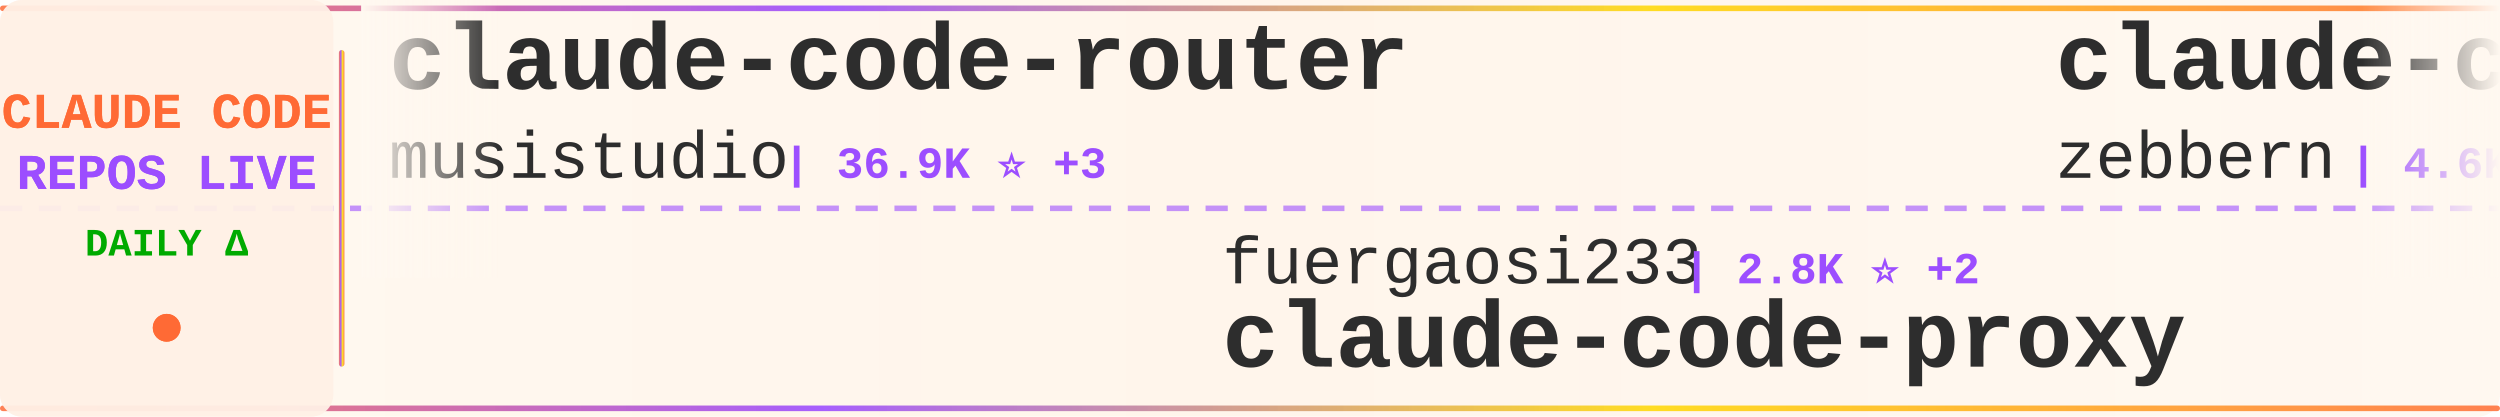
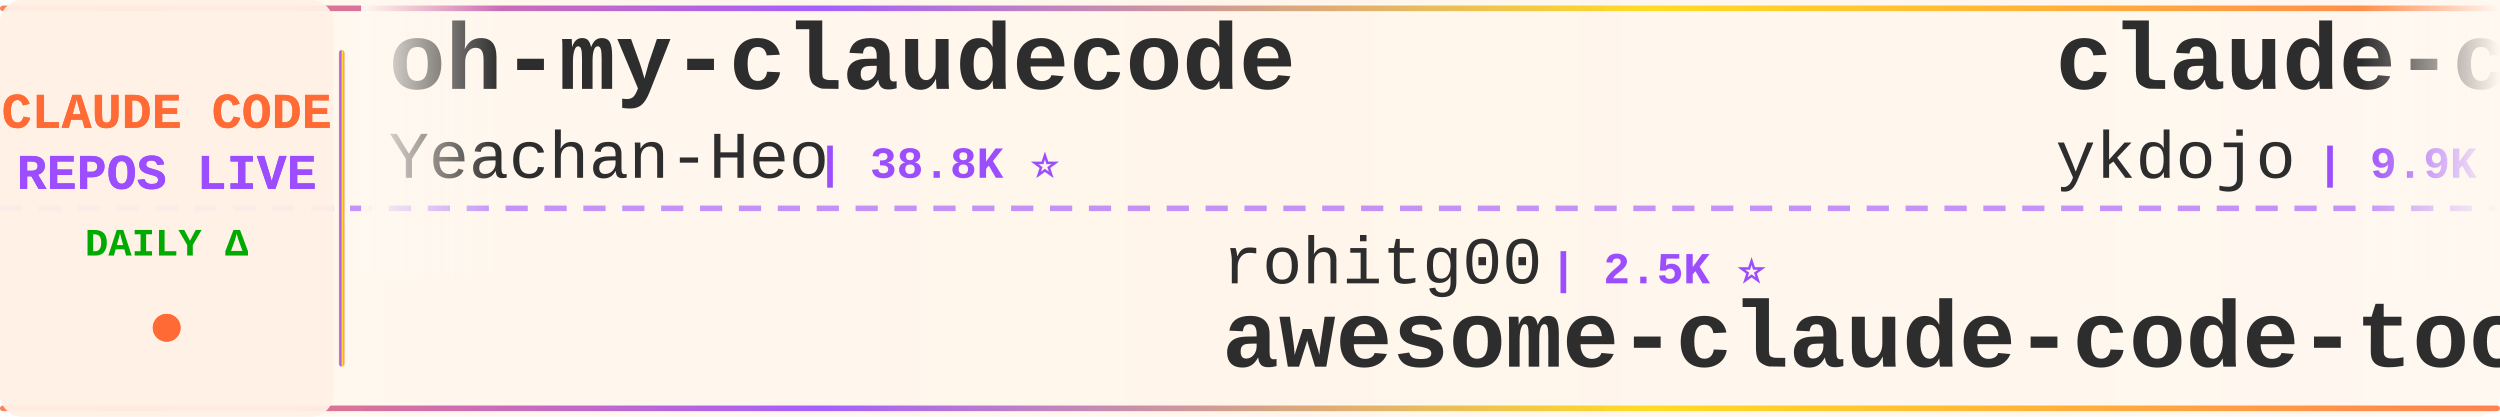
<svg xmlns="http://www.w3.org/2000/svg" width="900" height="150">
  <defs>
    <linearGradient id="tickerBg" x1="0%" y1="0%" x2="100%" y2="0%">
      <stop offset="0%" style="stop-color:#fff8f0;stop-opacity:0.98" />
      <stop offset="50%" style="stop-color:#fff5eb;stop-opacity:1" />
      <stop offset="100%" style="stop-color:#fff8f0;stop-opacity:0.98" />
    </linearGradient>
    <linearGradient id="borderGrad" x1="0%" y1="0%" x2="100%" y2="0%">
      <stop offset="0%" style="stop-color:#FF6B35;stop-opacity:0.85">
        <animate attributeName="stop-opacity" values="0.85;1;0.85" dur="2s" repeatCount="indefinite" />
      </stop>
      <stop offset="33%" style="stop-color:#9C4EFF;stop-opacity:0.9">
        <animate attributeName="stop-opacity" values="0.9;1;0.9" dur="2.2s" repeatCount="indefinite" />
      </stop>
      <stop offset="66%" style="stop-color:#FFD700;stop-opacity:0.85">
        <animate attributeName="stop-opacity" values="0.85;1;0.85" dur="1.8s" repeatCount="indefinite" />
      </stop>
      <stop offset="100%" style="stop-color:#FF6B35;stop-opacity:0.85">
        <animate attributeName="stop-opacity" values="0.85;1;0.85" dur="2s" repeatCount="indefinite" />
      </stop>
    </linearGradient>
    <filter id="textGlow">
      <feGaussianBlur stdDeviation="0.15" result="coloredBlur" />
      <feMerge>
        <feMergeNode in="coloredBlur" />
        <feMergeNode in="SourceGraphic" />
      </feMerge>
    </filter>
    <filter id="metricGlow">
      <feGaussianBlur stdDeviation="0.2" result="coloredBlur" />
      <feMerge>
        <feMergeNode in="coloredBlur" />
        <feMergeNode in="SourceGraphic" />
      </feMerge>
    </filter>
    <linearGradient id="leftFade" x1="0%" y1="0%" x2="100%" y2="0%">
      <stop offset="0%" style="stop-color:#fff8f0;stop-opacity:1" />
      <stop offset="100%" style="stop-color:#fff8f0;stop-opacity:0" />
    </linearGradient>
    <linearGradient id="rightFade" x1="0%" y1="0%" x2="100%" y2="0%">
      <stop offset="0%" style="stop-color:#fff8f0;stop-opacity:0" />
      <stop offset="100%" style="stop-color:#fff8f0;stop-opacity:1" />
    </linearGradient>
  </defs>
  <rect width="900" height="150" fill="url(#tickerBg)" rx="8" />
  <rect x="0" y="2" width="900" height="2" fill="url(#borderGrad)" rx="1" />
  <rect x="0" y="146" width="900" height="2" fill="url(#borderGrad)" rx="1" />
  <line x1="0" y1="75" x2="900" y2="75" stroke="#9C4EFF" stroke-width="2" stroke-dasharray="8 6" opacity="0.6" />
  <rect x="0" y="0" width="120" height="150" fill="#fff0e6" opacity="0.95" rx="8" />
  <text x="60" y="46" font-family="'Courier New', monospace" font-size="18" font-weight="bold" fill="#FF6B35" text-anchor="middle" filter="url(#textGlow)">
    CLAUDE CODE
  </text>
  <text x="60" y="68" font-family="'Courier New', monospace" font-size="18" font-weight="bold" fill="#9C4EFF" text-anchor="middle" filter="url(#textGlow)">
    REPOS LIVE
  </text>
  <text x="60" y="92" font-family="'Courier New', monospace" font-size="14" font-weight="bold" fill="#00aa00" text-anchor="middle">
    DAILY Δ
  </text>
  <circle cx="60" cy="118" r="5" fill="#FF6B35" filter="url(#metricGlow)">
    <animate attributeName="r" values="4;6;4" dur="1.5s" repeatCount="indefinite" />
    <animate attributeName="opacity" values="0.6;1;0.6" dur="1.5s" repeatCount="indefinite" />
  </circle>
  <rect x="122" y="18" width="2" height="114" fill="url(#borderGrad)" rx="1" />
  <clipPath id="tickerClip">
    <rect x="130" y="0" width="770" height="150" />
  </clipPath>
  <g clip-path="url(#tickerClip)">
    <g id="tickerItems">
      <animateTransform attributeName="transform" attributeType="XML" type="translate" from="0 0" to="-3000 0" dur="54s" repeatCount="indefinite" />
      <g transform="translate(0, 0)">
-         <text x="140" y="32" font-family="'Courier New', monospace" font-size="34" font-weight="bold" fill="#2d2d2d">claude-code-router</text>
-         <text x="140" y="64" font-family="'Courier New', monospace" font-size="24" font-weight="normal" fill="#2d2d2d" opacity="1.0">musistudio</text>
-         <text x="282" y="64" font-family="'Courier New', monospace" font-size="16" font-weight="bold" fill="#9C4EFF"> | 36.9K ⭐ +3</text>
+         <text x="140" y="32" font-family="'Courier New', monospace" font-size="34" font-weight="bold" fill="#2d2d2d">oh-my-claudecode</text>
+         <text x="140" y="64" font-family="'Courier New', monospace" font-size="24" font-weight="normal" fill="#2d2d2d" opacity="1.0">Yeachan-Heo</text>
+         <text x="294" y="64" font-family="'Courier New', monospace" font-size="16" font-weight="bold" fill="#9C4EFF"> | 38.8K ⭐</text>
      </g>
      <g transform="translate(300, 0)">
-         <text x="140" y="102" font-family="'Courier New', monospace" font-size="24" font-weight="normal" fill="#2d2d2d" opacity="1.0">fuergaosi233</text>
-         <text x="306" y="102" font-family="'Courier New', monospace" font-size="16" font-weight="bold" fill="#9C4EFF"> | 2.8K ⭐ +2</text>
-         <text x="140" y="132" font-family="'Courier New', monospace" font-size="34" font-weight="bold" fill="#2d2d2d">claude-code-proxy</text>
+         <text x="140" y="102" font-family="'Courier New', monospace" font-size="24" font-weight="normal" fill="#2d2d2d" opacity="1.0">rohitg00</text>
+         <text x="258" y="102" font-family="'Courier New', monospace" font-size="16" font-weight="bold" fill="#9C4EFF"> | 2.5K ⭐</text>
+         <text x="140" y="132" font-family="'Courier New', monospace" font-size="34" font-weight="bold" fill="#2d2d2d">awesome-claude-code-tool...</text>
      </g>
      <g transform="translate(600, 0)">
-         <text x="140" y="32" font-family="'Courier New', monospace" font-size="34" font-weight="bold" fill="#2d2d2d">claude-code-guide</text>
-         <text x="140" y="64" font-family="'Courier New', monospace" font-size="24" font-weight="normal" fill="#2d2d2d" opacity="1.0">zebbern</text>
-         <text x="246" y="64" font-family="'Courier New', monospace" font-size="16" font-weight="bold" fill="#9C4EFF"> | 4.6K ⭐</text>
+         <text x="140" y="32" font-family="'Courier New', monospace" font-size="34" font-weight="bold" fill="#2d2d2d">claude-code-tips</text>
+         <text x="140" y="64" font-family="'Courier New', monospace" font-size="24" font-weight="normal" fill="#2d2d2d" opacity="1.0">ykdojo</text>
+         <text x="234" y="64" font-family="'Courier New', monospace" font-size="16" font-weight="bold" fill="#9C4EFF"> | 9.9K ⭐ +3</text>
      </g>
      <g transform="translate(900, 0)">
-         <text x="140" y="102" font-family="'Courier New', monospace" font-size="24" font-weight="normal" fill="#2d2d2d" opacity="1.0">WorldFlowAI</text>
-         <text x="294" y="102" font-family="'Courier New', monospace" font-size="16" font-weight="bold" fill="#9C4EFF"> | 1.7K ⭐ +6</text>
-         <text x="140" y="132" font-family="'Courier New', monospace" font-size="34" font-weight="bold" fill="#2d2d2d">everything-claude-code</text>
+         <text x="140" y="102" font-family="'Courier New', monospace" font-size="24" font-weight="normal" fill="#2d2d2d" opacity="1.0">krusemediallc</text>
+         <text x="318" y="102" font-family="'Courier New', monospace" font-size="16" font-weight="bold" fill="#9C4EFF"> | 1.4K ⭐ +1</text>
+         <text x="140" y="132" font-family="'Courier New', monospace" font-size="34" font-weight="bold" fill="#2d2d2d">arcads-claude-code</text>
      </g>
      <g transform="translate(1200, 0)">
-         <text x="140" y="32" font-family="'Courier New', monospace" font-size="34" font-weight="bold" fill="#2d2d2d">ECC</text>
-         <text x="140" y="64" font-family="'Courier New', monospace" font-size="24" font-weight="normal" fill="#2d2d2d" opacity="1.0">affaan-m</text>
-         <text x="258" y="64" font-family="'Courier New', monospace" font-size="16" font-weight="bold" fill="#9C4EFF"> | 242.8K ⭐ +34</text>
+         <text x="140" y="32" font-family="'Courier New', monospace" font-size="34" font-weight="bold" fill="#2d2d2d">how-claude-code-works</text>
+         <text x="140" y="64" font-family="'Courier New', monospace" font-size="24" font-weight="normal" fill="#2d2d2d" opacity="1.0">Windy3f3f3f3f</text>
+         <text x="318" y="64" font-family="'Courier New', monospace" font-size="16" font-weight="bold" fill="#9C4EFF"> | 3.5K ⭐ +1</text>
      </g>
      <g transform="translate(1500, 0)">
-         <text x="140" y="102" font-family="'Courier New', monospace" font-size="24" font-weight="normal" fill="#2d2d2d" opacity="1.0">jeremylongshore</text>
-         <text x="342" y="102" font-family="'Courier New', monospace" font-size="16" font-weight="bold" fill="#9C4EFF"> | 2.7K ⭐ +1</text>
-         <text x="140" y="132" font-family="'Courier New', monospace" font-size="34" font-weight="bold" fill="#2d2d2d">claude-code-plugins-plus...</text>
+         <text x="140" y="102" font-family="'Courier New', monospace" font-size="24" font-weight="normal" fill="#2d2d2d" opacity="1.0">chauncygu</text>
+         <text x="270" y="102" font-family="'Courier New', monospace" font-size="16" font-weight="bold" fill="#9C4EFF"> | 2.8K ⭐</text>
+         <text x="140" y="132" font-family="'Courier New', monospace" font-size="34" font-weight="bold" fill="#2d2d2d">collection-claude-code-s...</text>
      </g>
      <g transform="translate(1800, 0)">
-         <text x="140" y="32" font-family="'Courier New', monospace" font-size="34" font-weight="bold" fill="#2d2d2d">claude-code-from-source</text>
-         <text x="140" y="64" font-family="'Courier New', monospace" font-size="24" font-weight="normal" fill="#2d2d2d" opacity="1.0">alejandrobalderas</text>
-         <text x="366" y="64" font-family="'Courier New', monospace" font-size="16" font-weight="bold" fill="#9C4EFF"> | 2.8K ⭐ +1</text>
+         <text x="140" y="32" font-family="'Courier New', monospace" font-size="34" font-weight="bold" fill="#2d2d2d">claude-code-tudou</text>
+         <text x="140" y="64" font-family="'Courier New', monospace" font-size="24" font-weight="normal" fill="#2d2d2d" opacity="1.0">AICoderTudou</text>
+         <text x="306" y="64" font-family="'Courier New', monospace" font-size="16" font-weight="bold" fill="#9C4EFF"> | 496 ⭐</text>
      </g>
      <g transform="translate(2100, 0)">
-         <text x="140" y="102" font-family="'Courier New', monospace" font-size="24" font-weight="normal" fill="#2d2d2d" opacity="1.0">SeemSeam</text>
-         <text x="258" y="102" font-family="'Courier New', monospace" font-size="16" font-weight="bold" fill="#9C4EFF"> | 3.4K ⭐ +1</text>
-         <text x="140" y="132" font-family="'Courier New', monospace" font-size="34" font-weight="bold" fill="#2d2d2d">claude_codex_bridge</text>
+         <text x="140" y="102" font-family="'Courier New', monospace" font-size="24" font-weight="normal" fill="#2d2d2d" opacity="1.0">ghuntley</text>
+         <text x="258" y="102" font-family="'Courier New', monospace" font-size="16" font-weight="bold" fill="#9C4EFF"> | 990 ⭐</text>
+         <text x="140" y="132" font-family="'Courier New', monospace" font-size="34" font-weight="bold" fill="#2d2d2d">claude-code-source-code-...</text>
      </g>
      <g transform="translate(2400, 0)">
-         <text x="140" y="32" font-family="'Courier New', monospace" font-size="34" font-weight="bold" fill="#2d2d2d">claude-code-source-code-...</text>
-         <text x="140" y="64" font-family="'Courier New', monospace" font-size="24" font-weight="normal" fill="#2d2d2d" opacity="1.0">ghuntley</text>
-         <text x="258" y="64" font-family="'Courier New', monospace" font-size="16" font-weight="bold" fill="#9C4EFF"> | 990 ⭐</text>
+         <text x="140" y="32" font-family="'Courier New', monospace" font-size="34" font-weight="bold" fill="#2d2d2d">claude-code-video-toolki...</text>
+         <text x="140" y="64" font-family="'Courier New', monospace" font-size="24" font-weight="normal" fill="#2d2d2d" opacity="1.0">digitalsamba</text>
+         <text x="306" y="64" font-family="'Courier New', monospace" font-size="16" font-weight="bold" fill="#9C4EFF"> | 2.0K ⭐</text>
      </g>
      <g transform="translate(2700, 0)">
-         <text x="140" y="102" font-family="'Courier New', monospace" font-size="24" font-weight="normal" fill="#2d2d2d" opacity="1.0">OrcaWhisper</text>
-         <text x="294" y="102" font-family="'Courier New', monospace" font-size="16" font-weight="bold" fill="#9C4EFF"> | 91 ⭐</text>
-         <text x="140" y="132" font-family="'Courier New', monospace" font-size="34" font-weight="bold" fill="#2d2d2d">Claude-Code</text>
+         <text x="140" y="102" font-family="'Courier New', monospace" font-size="24" font-weight="normal" fill="#2d2d2d" opacity="1.0">sugyan</text>
+         <text x="234" y="102" font-family="'Courier New', monospace" font-size="16" font-weight="bold" fill="#9C4EFF"> | 1.1K ⭐</text>
+         <text x="140" y="132" font-family="'Courier New', monospace" font-size="34" font-weight="bold" fill="#2d2d2d">claude-code-webui</text>
      </g>
      <g transform="translate(3000, 0)">
-         <text x="140" y="32" font-family="'Courier New', monospace" font-size="34" font-weight="bold" fill="#2d2d2d">claude-code-router</text>
-         <text x="140" y="64" font-family="'Courier New', monospace" font-size="24" font-weight="normal" fill="#2d2d2d" opacity="1.0">musistudio</text>
-         <text x="282" y="64" font-family="'Courier New', monospace" font-size="16" font-weight="bold" fill="#9C4EFF"> | 36.9K ⭐ +3</text>
+         <text x="140" y="32" font-family="'Courier New', monospace" font-size="34" font-weight="bold" fill="#2d2d2d">oh-my-claudecode</text>
+         <text x="140" y="64" font-family="'Courier New', monospace" font-size="24" font-weight="normal" fill="#2d2d2d" opacity="1.0">Yeachan-Heo</text>
+         <text x="294" y="64" font-family="'Courier New', monospace" font-size="16" font-weight="bold" fill="#9C4EFF"> | 38.8K ⭐</text>
      </g>
      <g transform="translate(3300, 0)">
-         <text x="140" y="102" font-family="'Courier New', monospace" font-size="24" font-weight="normal" fill="#2d2d2d" opacity="1.0">fuergaosi233</text>
-         <text x="306" y="102" font-family="'Courier New', monospace" font-size="16" font-weight="bold" fill="#9C4EFF"> | 2.8K ⭐ +2</text>
-         <text x="140" y="132" font-family="'Courier New', monospace" font-size="34" font-weight="bold" fill="#2d2d2d">claude-code-proxy</text>
+         <text x="140" y="102" font-family="'Courier New', monospace" font-size="24" font-weight="normal" fill="#2d2d2d" opacity="1.0">rohitg00</text>
+         <text x="258" y="102" font-family="'Courier New', monospace" font-size="16" font-weight="bold" fill="#9C4EFF"> | 2.5K ⭐</text>
+         <text x="140" y="132" font-family="'Courier New', monospace" font-size="34" font-weight="bold" fill="#2d2d2d">awesome-claude-code-tool...</text>
      </g>
      <g transform="translate(3600, 0)">
-         <text x="140" y="32" font-family="'Courier New', monospace" font-size="34" font-weight="bold" fill="#2d2d2d">claude-code-guide</text>
-         <text x="140" y="64" font-family="'Courier New', monospace" font-size="24" font-weight="normal" fill="#2d2d2d" opacity="1.0">zebbern</text>
-         <text x="246" y="64" font-family="'Courier New', monospace" font-size="16" font-weight="bold" fill="#9C4EFF"> | 4.6K ⭐</text>
+         <text x="140" y="32" font-family="'Courier New', monospace" font-size="34" font-weight="bold" fill="#2d2d2d">claude-code-tips</text>
+         <text x="140" y="64" font-family="'Courier New', monospace" font-size="24" font-weight="normal" fill="#2d2d2d" opacity="1.0">ykdojo</text>
+         <text x="234" y="64" font-family="'Courier New', monospace" font-size="16" font-weight="bold" fill="#9C4EFF"> | 9.9K ⭐ +3</text>
      </g>
      <g transform="translate(3900, 0)">
-         <text x="140" y="102" font-family="'Courier New', monospace" font-size="24" font-weight="normal" fill="#2d2d2d" opacity="1.0">WorldFlowAI</text>
-         <text x="294" y="102" font-family="'Courier New', monospace" font-size="16" font-weight="bold" fill="#9C4EFF"> | 1.7K ⭐ +6</text>
-         <text x="140" y="132" font-family="'Courier New', monospace" font-size="34" font-weight="bold" fill="#2d2d2d">everything-claude-code</text>
+         <text x="140" y="102" font-family="'Courier New', monospace" font-size="24" font-weight="normal" fill="#2d2d2d" opacity="1.0">krusemediallc</text>
+         <text x="318" y="102" font-family="'Courier New', monospace" font-size="16" font-weight="bold" fill="#9C4EFF"> | 1.4K ⭐ +1</text>
+         <text x="140" y="132" font-family="'Courier New', monospace" font-size="34" font-weight="bold" fill="#2d2d2d">arcads-claude-code</text>
      </g>
    </g>
  </g>
  <rect x="130" y="0" width="50" height="100" fill="url(#leftFade)" />
  <rect x="850" y="0" width="50" height="100" fill="url(#rightFade)" />
</svg>
